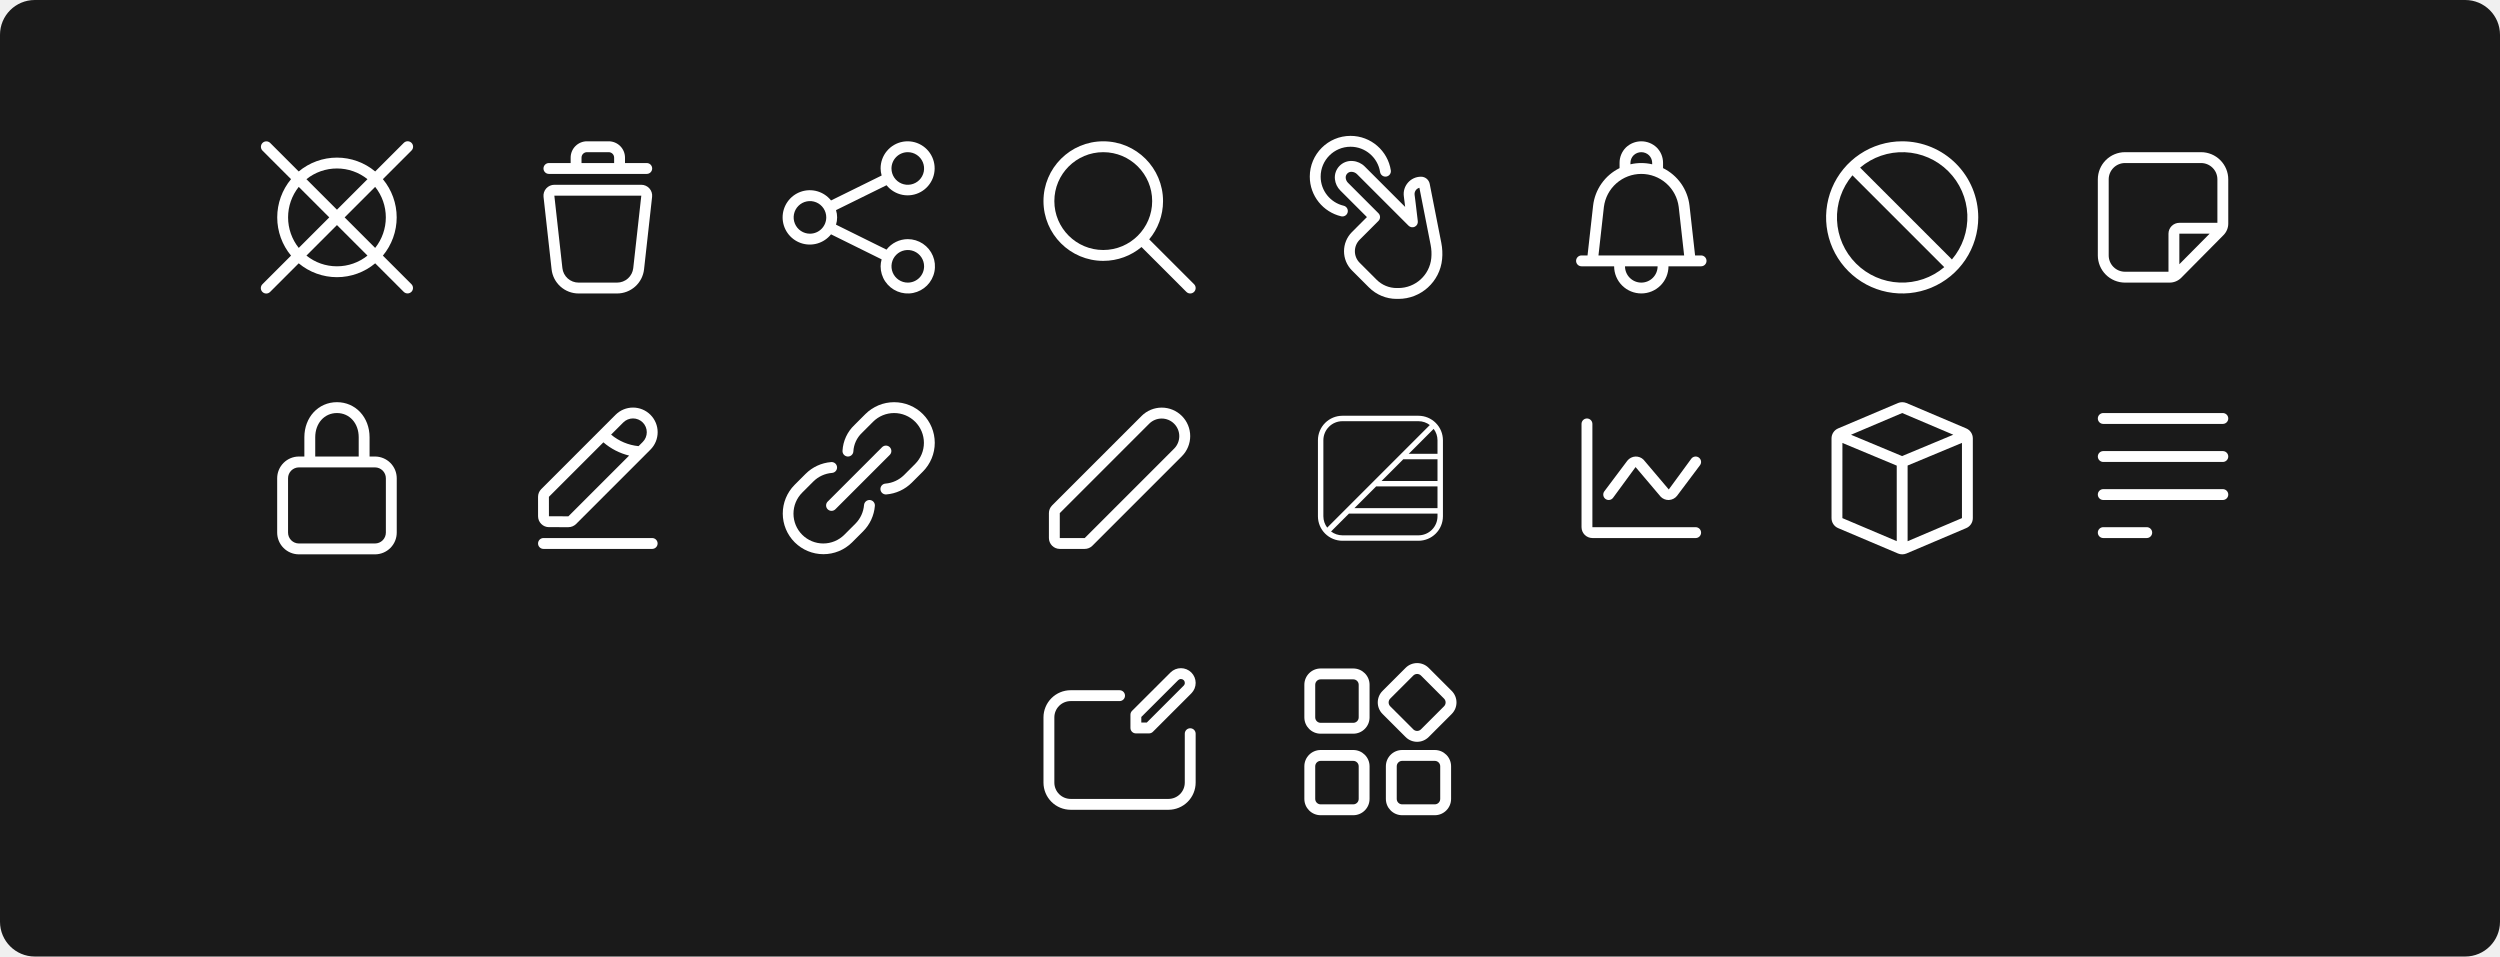
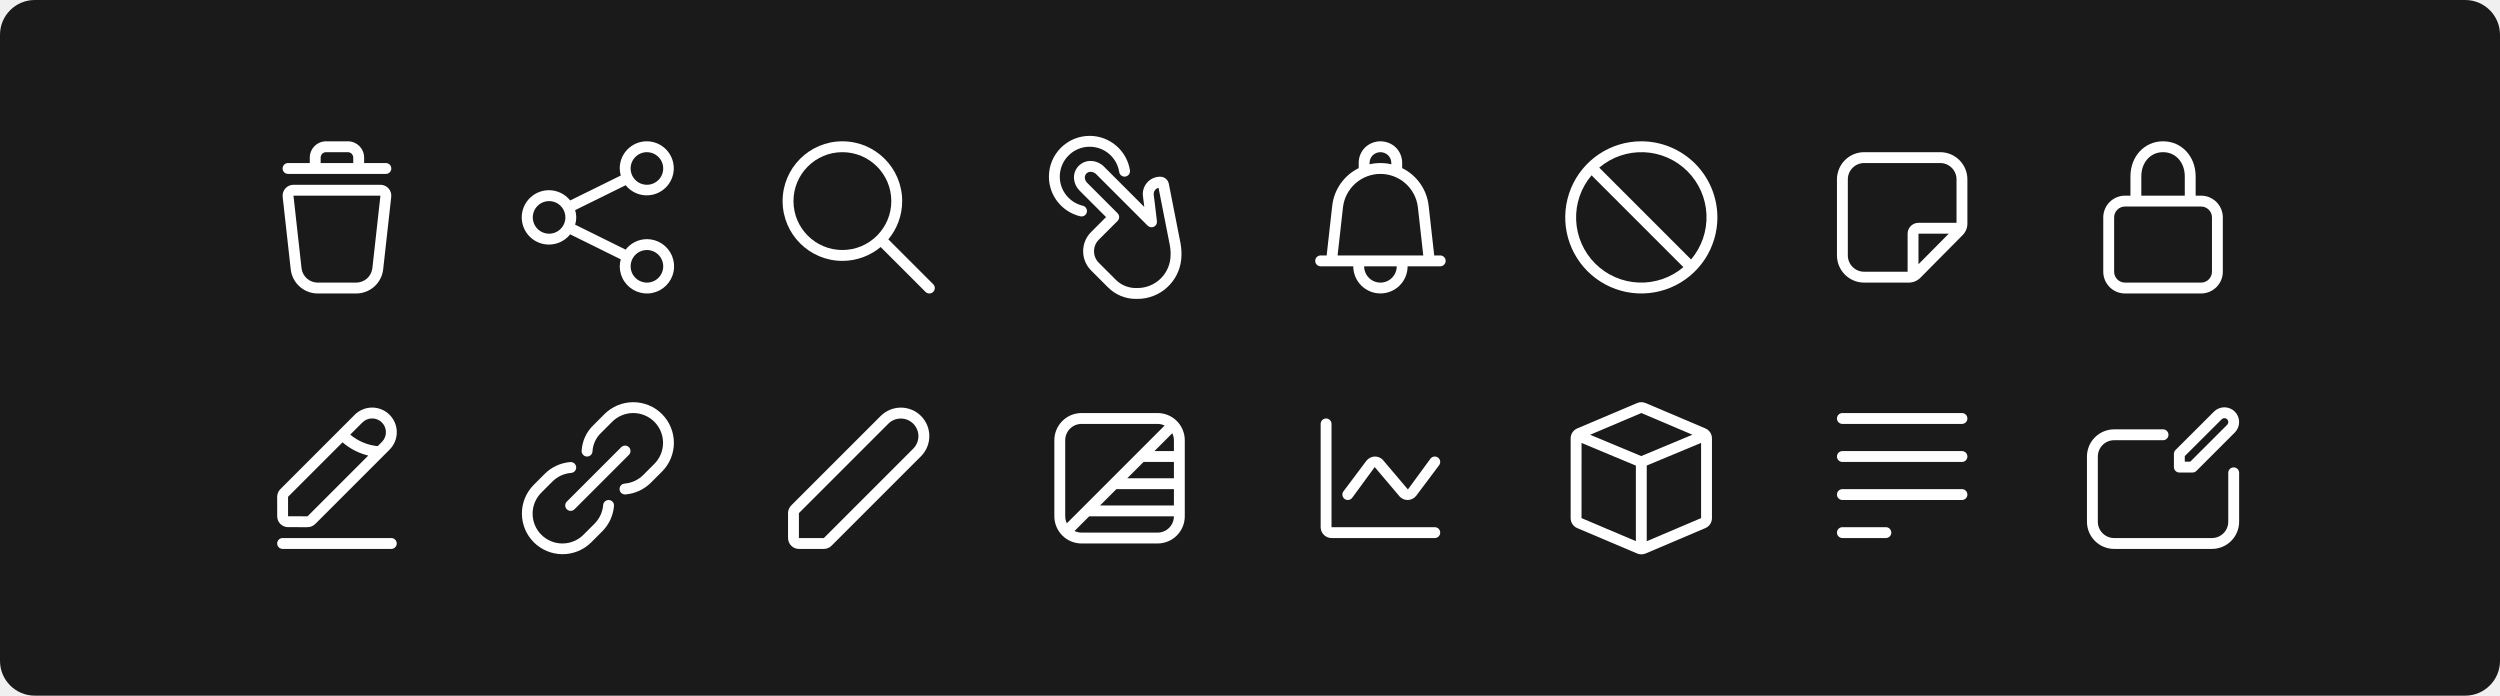
- <svg xmlns="http://www.w3.org/2000/svg" width="1150" height="440" viewBox="0 0 1150 440" fill="none">
-   <rect width="1150" height="440" rx="16" fill="#1A1A1A" />
-   <path d="M176.123 117.588C180.227 112.646 182.474 106.424 182.474 100.001C182.474 93.577 180.227 87.355 176.123 82.413L189.268 69.268C189.505 69.037 189.694 68.761 189.823 68.456C189.953 68.152 190.02 67.824 190.023 67.493C190.025 67.162 189.961 66.834 189.835 66.528C189.71 66.222 189.524 65.944 189.29 65.71C189.056 65.476 188.778 65.29 188.472 65.165C188.166 65.039 187.838 64.975 187.507 64.978C187.176 64.98 186.849 65.047 186.544 65.177C186.239 65.307 185.964 65.495 185.733 65.732L172.592 78.873C167.655 74.755 161.429 72.5 155 72.5C148.571 72.5 142.345 74.755 137.408 78.873L124.268 65.732C123.797 65.273 123.164 65.018 122.507 65.022C121.849 65.027 121.22 65.29 120.755 65.755C120.29 66.219 120.027 66.849 120.023 67.507C120.018 68.164 120.274 68.797 120.733 69.268L133.876 82.411C129.772 87.353 127.525 93.576 127.525 100C127.525 106.424 129.772 112.646 133.876 117.589L120.733 130.732C120.496 130.963 120.307 131.239 120.177 131.544C120.048 131.848 119.98 132.176 119.978 132.507C119.976 132.837 120.039 133.166 120.165 133.472C120.291 133.778 120.476 134.056 120.71 134.29C120.944 134.524 121.222 134.709 121.528 134.835C121.835 134.961 122.163 135.024 122.494 135.022C122.825 135.02 123.152 134.952 123.456 134.823C123.761 134.693 124.037 134.505 124.268 134.268L137.408 121.127C142.345 125.245 148.571 127.5 155 127.5C161.429 127.5 167.655 125.245 172.592 121.127L185.733 134.268C186.203 134.727 186.836 134.982 187.494 134.977C188.151 134.973 188.781 134.71 189.246 134.245C189.711 133.78 189.974 133.151 189.978 132.493C189.982 131.836 189.727 131.203 189.268 130.732L176.123 117.588ZM172.573 114.038L158.535 100L172.573 85.962C175.751 89.951 177.481 94.9 177.481 100C177.481 105.1 175.751 110.049 172.573 114.038ZM155 77.5C160.105 77.489 165.06 79.228 169.038 82.427L155 96.465L140.962 82.426C144.94 79.227 149.895 77.488 155 77.5ZM137.425 85.961L151.465 100L137.425 114.039C134.247 110.05 132.517 105.1 132.517 100C132.517 94.9 134.247 89.95 137.425 85.961ZM155 122.5C149.895 122.512 144.94 120.773 140.962 117.574L155 103.535L169.038 117.573C165.06 120.773 160.105 122.512 155 122.5Z" fill="white" />
-   <path d="M294.999 84.999H254.996C254.293 84.999 253.598 85.148 252.956 85.435C252.314 85.722 251.74 86.141 251.271 86.665C250.802 87.189 250.449 87.806 250.235 88.475C250.02 89.145 249.95 89.852 250.027 90.551L253.731 123.881C254.068 126.939 255.522 129.765 257.815 131.817C260.107 133.869 263.077 135.002 266.154 134.999H283.842C286.918 135.002 289.888 133.869 292.181 131.817C294.473 129.765 295.928 126.939 296.265 123.881L299.967 90.551C300.045 89.852 299.975 89.145 299.761 88.475C299.547 87.805 299.193 87.188 298.725 86.664C298.256 86.14 297.681 85.721 297.039 85.434C296.397 85.147 295.702 84.999 294.999 84.999ZM291.296 123.329C291.093 125.164 290.22 126.859 288.845 128.09C287.469 129.321 285.688 130.001 283.842 129.999H266.154C264.308 130.001 262.526 129.321 261.15 128.09C259.775 126.859 258.902 125.164 258.699 123.329L254.996 89.999H294.999L291.296 123.329Z" fill="white" />
-   <path d="M252.5 79.999H297.5C298.163 79.999 298.799 79.736 299.268 79.267C299.737 78.798 300 78.162 300 77.499C300 76.836 299.737 76.2 299.268 75.731C298.799 75.263 298.163 74.999 297.5 74.999H287.5V72.499C287.498 70.511 286.707 68.604 285.301 67.198C283.895 65.792 281.989 65.001 280 64.999H270C268.012 65.001 266.105 65.792 264.699 67.198C263.293 68.604 262.502 70.511 262.5 72.499V74.999H252.5C251.837 74.999 251.201 75.263 250.732 75.731C250.264 76.2 250 76.836 250 77.499C250 78.162 250.264 78.798 250.732 79.267C251.201 79.736 251.837 79.999 252.5 79.999ZM267.5 72.499C267.501 71.836 267.764 71.201 268.233 70.732C268.702 70.263 269.337 70 270 69.999H280C280.663 70 281.298 70.263 281.767 70.732C282.236 71.201 282.499 71.836 282.5 72.499V74.999H267.5V72.499Z" fill="white" />
-   <path d="M417.582 110.003C415.69 110.009 413.824 110.447 412.127 111.284C410.43 112.12 408.946 113.333 407.789 114.83L384.567 103.346C385.25 101.169 385.251 98.835 384.568 96.658L407.811 85.204C409.649 87.495 412.238 89.062 415.12 89.626C418.003 90.191 420.992 89.716 423.557 88.286C426.123 86.857 428.1 84.565 429.137 81.817C430.174 79.069 430.204 76.043 429.222 73.275C428.241 70.507 426.311 68.176 423.774 66.695C421.238 65.214 418.259 64.68 415.366 65.186C412.473 65.692 409.852 67.207 407.969 69.461C406.087 71.715 405.063 74.563 405.08 77.5C405.095 78.596 405.256 79.685 405.558 80.738L382.277 92.211C380.662 90.183 378.456 88.708 375.965 87.99C373.475 87.271 370.822 87.345 368.375 88.2C365.928 89.056 363.807 90.651 362.307 92.765C360.806 94.879 360 97.407 360 99.999C360 102.591 360.805 105.119 362.305 107.234C363.805 109.348 365.926 110.943 368.372 111.799C370.819 112.655 373.472 112.729 375.963 112.011C378.453 111.293 380.659 109.819 382.275 107.792L405.55 119.301C405.254 120.343 405.097 121.42 405.082 122.503C405.082 124.975 405.815 127.392 407.189 129.447C408.562 131.503 410.514 133.105 412.799 134.051C415.083 134.997 417.596 135.245 420.021 134.763C422.446 134.28 424.673 133.09 426.421 131.342C428.169 129.593 429.36 127.366 429.842 124.941C430.324 122.517 430.077 120.003 429.131 117.719C428.185 115.435 426.582 113.483 424.527 112.109C422.471 110.736 420.054 110.003 417.582 110.003ZM417.579 70C419.063 70 420.513 70.44 421.746 71.264C422.98 72.088 423.941 73.26 424.509 74.63C425.076 76.001 425.225 77.508 424.935 78.963C424.646 80.418 423.932 81.755 422.883 82.803C421.834 83.852 420.497 84.567 419.043 84.856C417.588 85.145 416.08 84.997 414.709 84.429C413.339 83.862 412.168 82.9 411.343 81.667C410.519 80.434 410.079 78.984 410.079 77.5C410.082 75.512 410.873 73.605 412.279 72.199C413.685 70.793 415.591 70.002 417.579 70ZM372.579 107.5C371.096 107.5 369.646 107.06 368.413 106.236C367.179 105.412 366.218 104.241 365.65 102.87C365.083 101.5 364.934 99.992 365.224 98.537C365.513 97.082 366.227 95.746 367.276 94.697C368.325 93.648 369.661 92.934 371.116 92.644C372.571 92.355 374.079 92.503 375.45 93.071C376.82 93.639 377.991 94.6 378.815 95.833C379.64 97.067 380.079 98.517 380.079 100C380.077 101.989 379.286 103.895 377.88 105.301C376.474 106.707 374.568 107.498 372.579 107.5ZM417.582 130.003C416.099 130.003 414.649 129.563 413.415 128.739C412.182 127.915 411.221 126.743 410.653 125.373C410.085 124.002 409.937 122.494 410.226 121.04C410.515 119.585 411.23 118.248 412.279 117.199C413.328 116.15 414.664 115.436 416.119 115.147C417.574 114.857 419.082 115.006 420.452 115.574C421.823 116.141 422.994 117.103 423.818 118.336C424.642 119.569 425.082 121.019 425.082 122.503C425.08 124.491 424.289 126.398 422.883 127.804C421.477 129.21 419.57 130.001 417.582 130.003Z" fill="white" />
-   <path d="M507.5 65C492.312 65 480 77.312 480 92.5C480 107.688 492.312 120 507.5 120C514.194 120 520.329 117.608 525.098 113.633L545.732 134.268C546.709 135.244 548.292 135.244 549.268 134.268C550.244 133.291 550.244 131.709 549.268 130.732L528.633 110.098C532.608 105.329 535 99.194 535 92.5C535 77.312 522.688 65 507.5 65ZM485 92.5C485 80.074 495.074 70 507.5 70C519.926 70 530 80.074 530 92.5C530 104.926 519.926 115 507.5 115C495.074 115 485 104.926 485 92.5Z" fill="white" />
-   <path d="M607.5 81.25C607.5 73.656 613.656 67.5 621.25 67.5C628.122 67.5 633.821 72.544 634.838 79.132C635.049 80.496 636.326 81.431 637.69 81.221C639.055 81.01 639.99 79.733 639.78 78.368C638.392 69.38 630.627 62.5 621.25 62.5C610.895 62.5 602.5 70.895 602.5 81.25C602.5 90.119 608.656 97.545 616.925 99.498C618.269 99.816 619.616 98.984 619.933 97.64C620.25 96.296 619.418 94.95 618.075 94.632C612.011 93.2 607.5 87.749 607.5 81.25ZM622.183 74.054C617.446 73.698 613.548 77.729 614.063 82.452C614.275 84.403 615.147 86.222 616.535 87.61L628.784 99.859L621.91 106.732C617.028 111.614 617.028 119.528 621.91 124.41L629.722 132.222C633.097 135.597 637.675 137.494 642.449 137.494H643.243C653.659 137.494 662.371 129.583 663.372 119.216C663.614 116.717 663.49 114.196 663.006 111.733L657.666 84.571C657.29 82.66 655.615 81.283 653.669 81.283C648.87 81.283 645.158 85.492 645.758 90.253L646.232 94.015L646.372 95.186L627.77 76.585C626.297 75.112 624.346 74.216 622.269 74.061L622.183 74.054ZM619.033 81.91C618.857 80.296 620.189 78.918 621.808 79.04L621.894 79.046C622.778 79.113 623.608 79.494 624.234 80.12L647.938 103.824C648.691 104.577 649.839 104.77 650.797 104.305C651.756 103.84 652.314 102.819 652.188 101.761L651.195 93.407L650.719 89.628C650.528 88.108 651.514 86.739 652.925 86.376L658.1 112.697C658.491 114.685 658.59 116.719 658.396 118.735C657.641 126.539 651.084 132.494 643.243 132.494H642.449C639.001 132.494 635.695 131.124 633.258 128.687L625.445 120.874C622.516 117.945 622.516 113.197 625.445 110.268L634.087 101.626C635.063 100.65 635.063 99.067 634.087 98.091L620.071 84.074C619.488 83.492 619.122 82.728 619.033 81.91Z" fill="white" />
-   <path d="M782.501 117.5H779.738L777.174 94.597C776.754 90.93 775.419 87.428 773.292 84.411C771.165 81.395 768.314 78.961 765.001 77.334V74.908C765.005 73.594 764.747 72.293 764.245 71.079C763.742 69.866 763.003 68.764 762.071 67.838C760.167 66.019 757.634 65.003 755 65.003C752.367 65.003 749.834 66.019 747.929 67.838C746.998 68.764 746.259 69.866 745.756 71.079C745.253 72.293 744.996 73.594 745 74.908V77.334C741.687 78.962 738.836 81.396 736.709 84.413C734.582 87.43 733.247 90.933 732.827 94.6L730.264 117.5H727.5C726.837 117.5 726.201 117.764 725.732 118.232C725.263 118.701 725 119.337 725 120C725 120.663 725.263 121.299 725.732 121.768C726.201 122.237 726.837 122.5 727.5 122.5H742.5C742.504 125.813 743.824 128.988 746.167 131.328C748.511 133.669 751.688 134.983 755 134.983C758.313 134.983 761.49 133.669 763.833 131.328C766.177 128.988 767.496 125.813 767.501 122.5H782.501C783.164 122.5 783.8 122.237 784.269 121.768C784.738 121.299 785.001 120.663 785.001 120C785.001 119.337 784.738 118.701 784.269 118.232C783.8 117.764 783.164 117.5 782.501 117.5ZM750 74.955C749.998 74.298 750.127 73.648 750.378 73.041C750.629 72.434 750.999 71.883 751.465 71.42C752.417 70.51 753.683 70.002 755 70.002C756.318 70.002 757.584 70.51 758.536 71.42C759.002 71.883 759.371 72.434 759.623 73.041C759.874 73.648 760.003 74.298 760.001 74.955V75.579C756.712 74.807 753.289 74.807 750 75.579V74.955ZM737.795 95.159C738.327 90.971 740.367 87.121 743.534 84.331C746.701 81.54 750.777 80 754.998 80C759.219 80 763.295 81.539 766.463 84.329C769.63 87.119 771.671 90.969 772.203 95.156L774.705 117.5H735.295L737.795 95.159ZM755 130C753.011 129.998 751.105 129.207 749.699 127.801C748.293 126.395 747.502 124.489 747.5 122.5H762.501C762.499 124.489 761.707 126.395 760.301 127.801C758.895 129.207 756.988 129.998 755 130Z" fill="white" />
-   <path d="M875.001 64.999C868.079 64.999 861.312 67.052 855.556 70.898C849.8 74.744 845.314 80.21 842.665 86.605C840.016 93.001 839.323 100.038 840.674 106.827C842.024 113.617 845.358 119.853 850.252 124.748C855.147 129.643 861.384 132.976 868.173 134.327C874.962 135.677 882 134.984 888.395 132.335C894.79 129.686 900.257 125.2 904.103 119.444C907.948 113.689 910.001 106.922 910.001 99.999C909.991 90.72 906.3 81.824 899.738 75.262C893.177 68.701 884.28 65.01 875.001 64.999ZM897.888 119.351L855.649 77.112C861.387 72.246 868.745 69.716 876.261 70.024C883.778 70.333 890.904 73.457 896.224 78.777C901.543 84.096 904.668 91.222 904.976 98.739C905.284 106.256 902.754 113.614 897.888 119.351ZM852.114 80.647L894.353 122.886C888.615 127.752 881.258 130.282 873.741 129.974C866.224 129.666 859.098 126.541 853.779 121.222C848.459 115.902 845.335 108.776 845.026 101.26C844.718 93.743 847.248 86.385 852.114 80.647Z" fill="white" />
-   <path d="M1012.5 70H977.5C974.186 70.004 971.009 71.322 968.665 73.665C966.322 76.009 965.004 79.186 965 82.5V117.5C965.004 120.814 966.322 123.991 968.665 126.335C971.009 128.678 974.186 129.996 977.5 130H998.039C999.03 129.998 1000.01 129.8 1000.92 129.419C1001.84 129.038 1002.67 128.481 1003.37 127.779L1022.83 108.13C1024.22 106.728 1025 104.829 1025 102.852V82.5C1025 79.186 1023.68 76.009 1021.33 73.665C1018.99 71.322 1015.81 70.004 1012.5 70ZM970 117.5V82.5C970.002 80.511 970.793 78.605 972.199 77.199C973.605 75.793 975.512 75.002 977.5 75H1012.5C1014.49 75.002 1016.39 75.793 1017.8 77.199C1019.21 78.605 1020 80.511 1020 82.5V102.5H1002.5C1001.17 102.502 999.903 103.029 998.966 103.966C998.029 104.903 997.502 106.174 997.5 107.5V125H977.5C975.512 124.998 973.605 124.207 972.199 122.801C970.793 121.395 970.002 119.488 970 117.5ZM1002.5 121.548V107.5H1016.42L1002.5 121.548Z" fill="white" />
-   <path d="M172.501 210H170.003V201.135C170.003 191.936 163.553 185 155.001 185C146.451 185 140.006 191.936 140.006 201.135V210H137.501C134.85 210.003 132.308 211.057 130.433 212.932C128.558 214.807 127.504 217.349 127.501 220V245C127.504 247.652 128.558 250.194 130.433 252.068C132.308 253.943 134.85 254.998 137.501 255H172.501C175.152 254.998 177.694 253.943 179.569 252.068C181.444 250.194 182.498 247.652 182.501 245V220C182.498 217.349 181.444 214.807 179.569 212.932C177.694 211.057 175.152 210.003 172.501 210ZM145.006 201.135C145.006 194.683 149.21 190 155.001 190C160.797 190 165.003 194.683 165.003 201.135V210H145.006V201.135ZM177.501 245C177.499 246.326 176.972 247.597 176.035 248.534C175.097 249.471 173.827 249.999 172.501 250H137.501C136.175 249.999 134.905 249.471 133.967 248.534C133.03 247.597 132.503 246.326 132.501 245V220C132.503 218.675 133.03 217.404 133.967 216.467C134.905 215.529 136.175 215.002 137.501 215H172.501C173.827 215.002 175.097 215.529 176.035 216.467C176.972 217.404 177.499 218.675 177.501 220V245Z" fill="white" />
-   <path d="M300 247.5H250C249.337 247.5 248.701 247.763 248.232 248.232C247.763 248.701 247.5 249.337 247.5 250C247.5 250.663 247.763 251.299 248.232 251.768C248.701 252.237 249.337 252.5 250 252.5H300C300.663 252.5 301.299 252.237 301.768 251.768C302.237 251.299 302.5 250.663 302.5 250C302.5 249.337 302.237 248.701 301.768 248.232C301.299 247.763 300.663 247.5 300 247.5Z" fill="white" />
-   <path d="M252.506 242.492L261.469 242.5C262.793 242.496 264.063 241.97 265.001 241.035L299.201 206.835C301.328 204.709 302.522 201.825 302.522 198.817C302.522 195.81 301.327 192.926 299.201 190.8C297.074 188.673 294.19 187.479 291.183 187.479C288.176 187.479 285.292 188.674 283.165 190.8L248.964 225.001C248.498 225.465 248.13 226.017 247.879 226.624C247.628 227.232 247.499 227.883 247.501 228.54L247.511 237.494C247.513 238.818 248.04 240.088 248.976 241.025C249.913 241.961 251.182 242.489 252.506 242.492ZM286.7 194.335C287.889 193.146 289.501 192.478 291.183 192.478C292.015 192.478 292.839 192.642 293.609 192.961C294.378 193.279 295.077 193.746 295.665 194.335C296.254 194.923 296.721 195.622 297.039 196.391C297.358 197.161 297.522 197.985 297.522 198.817C297.522 199.65 297.358 200.474 297.039 201.243C296.721 202.013 296.254 202.711 295.665 203.3L293.74 205.225C289.091 204.775 284.687 202.929 281.105 199.93L286.7 194.335ZM277.561 203.475C280.971 206.412 285.028 208.499 289.4 209.566L261.466 237.5L252.511 237.493L252.501 228.535L277.561 203.475Z" fill="white" />
-   <path d="M380.733 234.267C381.202 234.736 381.838 234.999 382.501 234.999C383.164 234.999 383.799 234.736 384.268 234.267L409.268 209.267C409.506 209.036 409.696 208.76 409.826 208.456C409.956 208.151 410.025 207.823 410.027 207.492C410.03 207.16 409.966 206.832 409.841 206.525C409.715 206.218 409.53 205.939 409.295 205.705C409.061 205.471 408.782 205.285 408.475 205.159C408.169 205.034 407.84 204.97 407.508 204.973C407.177 204.975 406.849 205.044 406.544 205.174C406.24 205.305 405.964 205.494 405.733 205.732L380.733 230.732C380.264 231.201 380.001 231.837 380.001 232.5C380.001 233.163 380.264 233.798 380.733 234.267Z" fill="white" />
-   <path d="M400.147 230.003C399.488 229.959 398.837 230.174 398.335 230.603C397.832 231.031 397.517 231.639 397.456 232.297C397.196 235.543 395.789 238.591 393.487 240.894L388.394 245.986C385.824 248.556 382.338 250 378.704 250C375.07 250 371.584 248.556 369.014 245.986C366.444 243.416 365.001 239.93 365.001 236.296C365.001 232.662 366.444 229.176 369.014 226.606L374.107 221.513C376.409 219.212 379.455 217.804 382.7 217.542C383.032 217.522 383.356 217.436 383.655 217.289C383.953 217.142 384.219 216.937 384.437 216.686C384.655 216.435 384.82 216.143 384.924 215.827C385.028 215.512 385.068 215.178 385.041 214.847C385.014 214.516 384.922 214.193 384.769 213.898C384.616 213.602 384.406 213.341 384.151 213.128C383.896 212.915 383.6 212.755 383.283 212.657C382.965 212.559 382.631 212.526 382.3 212.559C377.871 212.915 373.713 214.836 370.571 217.978L365.479 223.071C362.003 226.585 360.059 231.332 360.073 236.275C360.086 241.218 362.055 245.954 365.551 249.449C369.046 252.944 373.782 254.914 378.725 254.927C383.668 254.941 388.415 252.997 391.929 249.521L397.022 244.429C400.164 241.285 402.085 237.126 402.442 232.695C402.468 232.367 402.429 232.038 402.328 231.725C402.227 231.413 402.065 231.123 401.852 230.874C401.639 230.624 401.379 230.418 401.086 230.269C400.793 230.12 400.474 230.029 400.147 230.003Z" fill="white" />
-   <path d="M424.522 190.478C421.012 186.976 416.256 185.009 411.297 185.009C406.338 185.009 401.582 186.976 398.072 190.478L393.042 195.509C389.765 198.605 387.801 202.841 387.557 207.343C387.536 207.671 387.579 208 387.685 208.311C387.791 208.621 387.957 208.908 388.174 209.155C388.39 209.402 388.654 209.603 388.948 209.748C389.243 209.893 389.563 209.978 389.891 210C390.218 210.021 390.547 209.977 390.858 209.871C391.169 209.766 391.456 209.6 391.702 209.383C391.949 209.166 392.15 208.903 392.295 208.608C392.44 208.314 392.526 207.993 392.547 207.666C392.719 204.408 394.14 201.343 396.514 199.106L401.607 194.013C404.177 191.443 407.663 190 411.297 190C414.932 190 418.418 191.444 420.987 194.014C423.557 196.584 425.001 200.07 425.001 203.704C425.001 207.339 423.557 210.824 420.987 213.394L415.894 218.486C413.593 220.788 410.547 222.195 407.303 222.456C406.658 222.505 406.057 222.802 405.626 223.285C405.196 223.768 404.97 224.4 404.995 225.046C405.02 225.693 405.295 226.304 405.762 226.752C406.229 227.2 406.851 227.45 407.498 227.448C407.564 227.448 407.632 227.446 407.698 227.441C412.128 227.085 416.287 225.164 419.429 222.021L424.522 216.93C428.024 213.419 429.991 208.663 429.991 203.704C429.992 198.745 428.024 193.989 424.522 190.478Z" fill="white" />
-   <path d="M543.662 191.34C542.445 190.122 541 189.157 539.41 188.498C537.82 187.84 536.115 187.5 534.394 187.5C532.673 187.5 530.969 187.84 529.379 188.498C527.789 189.157 526.344 190.122 525.127 191.34L483.965 232.5C483.499 232.963 483.129 233.514 482.878 234.121C482.627 234.728 482.498 235.379 482.5 236.036V247.5C482.502 248.826 483.029 250.096 483.966 251.034C484.904 251.971 486.174 252.498 487.5 252.5H498.965C499.621 252.502 500.272 252.373 500.879 252.122C501.486 251.871 502.037 251.502 502.5 251.036L543.662 209.875C546.115 207.415 547.493 204.082 547.493 200.607C547.493 197.133 546.115 193.8 543.662 191.34ZM540.127 206.34L498.965 247.5H487.5V236.036L528.662 194.875C530.185 193.368 532.243 192.525 534.385 192.53C536.528 192.536 538.582 193.389 540.097 194.905C541.612 196.42 542.466 198.473 542.471 200.616C542.477 202.759 541.634 204.816 540.127 206.34Z" fill="white" />
-   <path d="M652.5 191.25H617.5C614.517 191.253 611.658 192.44 609.549 194.549C607.44 196.658 606.253 199.517 606.25 202.5V237.5C606.253 240.483 607.44 243.342 609.549 245.451C611.658 247.56 614.517 248.747 617.5 248.75H652.5C655.483 248.747 658.342 247.56 660.451 245.451C662.56 243.342 663.747 240.483 663.75 237.5V202.5C663.747 199.517 662.56 196.658 660.451 194.549C658.342 192.44 655.483 191.253 652.5 191.25ZM645.518 211.25H661.25V221.25H635.518L645.518 211.25ZM633.018 223.75H661.25V233.75H623.018L633.018 223.75ZM661.25 208.75H648.018L659.484 197.284C660.624 198.785 661.244 200.616 661.25 202.5V208.75ZM608.75 202.5C608.753 200.18 609.676 197.956 611.316 196.316C612.956 194.676 615.18 193.753 617.5 193.75H652.5C654.384 193.756 656.215 194.376 657.716 195.517L644.118 209.114L644.115 209.118L610.517 242.716C609.377 241.216 608.756 239.384 608.75 237.5V202.5ZM652.5 246.25H617.5C615.616 246.244 613.785 245.623 612.284 244.483L620.518 236.25H661.25V237.5C661.247 239.82 660.324 242.044 658.684 243.684C657.044 245.324 654.82 246.247 652.5 246.25Z" fill="white" />
-   <path d="M780 242.505L732.5 242.5V195C732.5 194.337 732.237 193.701 731.768 193.232C731.299 192.763 730.663 192.5 730 192.5C729.337 192.5 728.701 192.763 728.232 193.232C727.763 193.701 727.5 194.337 727.5 195V242.495C727.503 243.825 728.034 245.099 728.975 246.037C729.917 246.975 731.193 247.502 732.522 247.5L780 247.505C780.663 247.505 781.299 247.242 781.768 246.773C782.237 246.304 782.5 245.668 782.5 245.005C782.5 244.342 782.237 243.706 781.768 243.237C781.299 242.768 780.663 242.505 780 242.505Z" fill="white" />
-   <path d="M742 229.002L752.367 214.85L763.964 228.538C764.903 229.474 766.174 230 767.5 230C767.575 230 767.652 230 767.727 229.995C768.441 229.958 769.14 229.77 769.776 229.443C770.412 229.117 770.972 228.659 771.418 228.101L782 214C782.398 213.47 782.569 212.803 782.475 212.146C782.381 211.49 782.03 210.898 781.5 210.5C781.237 210.303 780.938 210.16 780.62 210.078C780.302 209.997 779.971 209.979 779.646 210.025C778.99 210.119 778.398 210.47 778 211L767.638 225.154L756.043 211.469C755.552 210.977 754.964 210.593 754.317 210.341C753.669 210.09 752.976 209.976 752.282 210.008C751.568 210.045 750.869 210.233 750.232 210.559C749.595 210.885 749.035 211.343 748.587 211.901L738 225.999C737.602 226.529 737.431 227.196 737.524 227.852C737.618 228.509 737.968 229.102 738.498 229.5C739.029 229.898 739.696 230.069 740.352 229.976C741.009 229.882 741.602 229.532 742 229.002Z" fill="white" />
-   <path d="M904.44 197.057L876.95 185.387C876.337 185.134 875.681 185.004 875.017 185.004C874.354 185.005 873.698 185.136 873.085 185.39L845.578 197.052C844.665 197.431 843.886 198.071 843.338 198.893C842.79 199.715 842.498 200.68 842.5 201.668V238.334C842.498 239.319 842.787 240.283 843.332 241.103C843.877 241.923 844.653 242.564 845.562 242.943L873.103 254.615C873.711 254.867 874.363 254.997 875.022 254.997C875.689 254.996 876.349 254.865 876.966 254.61L904.426 242.946C905.338 242.568 906.117 241.927 906.664 241.106C907.211 240.284 907.502 239.319 907.5 238.332V201.665C907.503 200.681 907.213 199.718 906.669 198.897C906.124 198.077 905.348 197.437 904.44 197.057ZM875.008 189.994L898.512 199.972L874.95 209.792L851.458 199.988L875.008 189.994ZM847.514 203.761L872.5 214.187V248.929L847.5 238.334L847.514 203.761ZM902.482 238.339L877.5 248.96V214.145L902.5 203.726V238.332L902.482 238.339Z" fill="white" />
-   <path d="M967.5 195H1022.5C1023.16 195 1023.8 194.737 1024.27 194.268C1024.74 193.799 1025 193.163 1025 192.5C1025 191.837 1024.74 191.201 1024.27 190.732C1023.8 190.263 1023.16 190 1022.5 190H967.5C966.837 190 966.201 190.263 965.732 190.732C965.263 191.201 965 191.837 965 192.5C965 193.163 965.263 193.799 965.732 194.268C966.201 194.737 966.837 195 967.5 195Z" fill="white" />
-   <path d="M1022.5 207.5H967.5C966.837 207.5 966.201 207.763 965.732 208.232C965.263 208.701 965 209.337 965 210C965 210.663 965.263 211.299 965.732 211.768C966.201 212.237 966.837 212.5 967.5 212.5H1022.5C1023.16 212.5 1023.8 212.237 1024.27 211.768C1024.74 211.299 1025 210.663 1025 210C1025 209.337 1024.74 208.701 1024.27 208.232C1023.8 207.763 1023.16 207.5 1022.5 207.5Z" fill="white" />
-   <path d="M1022.5 225H967.5C966.837 225 966.201 225.263 965.732 225.732C965.263 226.201 965 226.837 965 227.5C965 228.163 965.263 228.799 965.732 229.268C966.201 229.737 966.837 230 967.5 230H1022.5C1023.16 230 1023.8 229.737 1024.27 229.268C1024.74 228.799 1025 228.163 1025 227.5C1025 226.837 1024.74 226.201 1024.27 225.732C1023.8 225.263 1023.16 225 1022.5 225Z" fill="white" />
-   <path d="M987.5 242.5H967.5C966.837 242.5 966.201 242.763 965.732 243.232C965.263 243.701 965 244.337 965 245C965 245.663 965.263 246.299 965.732 246.768C966.201 247.237 966.837 247.5 967.5 247.5H987.5C988.163 247.5 988.799 247.237 989.268 246.768C989.737 246.299 990 245.663 990 245C990 244.337 989.737 243.701 989.268 243.232C988.799 242.763 988.163 242.5 987.5 242.5Z" fill="white" />
-   <path d="M522.503 337.363H528.562C529.226 337.363 529.861 337.1 530.33 336.631L548.042 318.918C549.304 317.643 550.009 315.921 550.004 314.128C549.999 312.335 549.285 310.617 548.017 309.349C546.75 308.081 545.031 307.366 543.238 307.361C541.445 307.355 539.723 308.06 538.448 309.321L520.737 326.995C520.504 327.227 520.319 327.503 520.194 327.806C520.068 328.11 520.003 328.436 520.003 328.765V334.863C520.003 335.526 520.266 336.162 520.735 336.631C521.204 337.1 521.84 337.363 522.503 337.363ZM525.003 329.802L541.982 312.859C542.317 312.528 542.77 312.344 543.241 312.346C543.712 312.348 544.164 312.536 544.497 312.869C544.83 313.202 545.018 313.653 545.02 314.124C545.022 314.595 544.837 315.048 544.507 315.384L527.527 332.364H525.002L525.003 329.802Z" fill="white" />
-   <path d="M547.5 335C546.837 335 546.201 335.263 545.732 335.732C545.263 336.201 545 336.837 545 337.5V360C544.998 361.988 544.207 363.895 542.801 365.301C541.395 366.707 539.488 367.498 537.5 367.5H492.5C490.512 367.498 488.605 366.707 487.199 365.301C485.793 363.895 485.002 361.988 485 360V330C485.002 328.012 485.793 326.105 487.199 324.699C488.605 323.293 490.512 322.502 492.5 322.5H515C515.663 322.5 516.299 322.237 516.768 321.768C517.237 321.299 517.5 320.663 517.5 320C517.5 319.337 517.237 318.701 516.768 318.232C516.299 317.763 515.663 317.5 515 317.5H492.5C489.186 317.504 486.009 318.822 483.665 321.165C481.322 323.509 480.004 326.686 480 330V360C480.004 363.314 481.322 366.491 483.665 368.835C486.009 371.178 489.186 372.496 492.5 372.5H537.5C540.814 372.496 543.991 371.178 546.335 368.835C548.678 366.491 549.996 363.314 550 360V337.5C550 336.837 549.737 336.201 549.268 335.732C548.799 335.263 548.163 335 547.5 335Z" fill="white" />
-   <path d="M635.968 317.822C633.039 320.751 633.039 325.499 635.968 328.428L646.575 339.035C649.504 341.964 654.252 341.964 657.181 339.035L667.788 328.428C670.717 325.499 670.717 320.751 667.788 317.822L657.181 307.215C654.252 304.286 649.504 304.286 646.575 307.215L635.968 317.822ZM639.504 324.893C638.527 323.916 638.527 322.333 639.504 321.357L650.11 310.751C651.087 309.774 652.67 309.774 653.646 310.751L664.252 321.357C665.229 322.333 665.229 323.916 664.252 324.893L653.646 335.499C652.67 336.476 651.087 336.476 650.11 335.499L639.504 324.893Z" fill="white" />
-   <path d="M607.5 307.5C603.358 307.5 600 310.858 600 315V330C600 334.142 603.358 337.5 607.5 337.5H622.5C626.642 337.5 630 334.142 630 330V315C630 310.858 626.642 307.5 622.5 307.5H607.5ZM605 315C605 313.619 606.119 312.5 607.5 312.5H622.5C623.881 312.5 625 313.619 625 315V330C625 331.381 623.881 332.5 622.5 332.5H607.5C606.119 332.5 605 331.381 605 330V315Z" fill="white" />
-   <path d="M607.5 345C603.358 345 600 348.358 600 352.5V367.5C600 371.642 603.358 375 607.5 375H622.5C626.642 375 630 371.642 630 367.5V352.5C630 348.358 626.642 345 622.5 345H607.5ZM605 352.5C605 351.119 606.119 350 607.5 350H622.5C623.881 350 625 351.119 625 352.5V367.5C625 368.881 623.881 370 622.5 370H607.5C606.119 370 605 368.881 605 367.5V352.5Z" fill="white" />
-   <path d="M637.5 352.5C637.5 348.358 640.858 345 645 345H660C664.142 345 667.5 348.358 667.5 352.5V367.5C667.5 371.642 664.142 375 660 375H645C640.858 375 637.5 371.642 637.5 367.5V352.5ZM645 350C643.619 350 642.5 351.119 642.5 352.5V367.5C642.5 368.881 643.619 370 645 370H660C661.381 370 662.5 368.881 662.5 367.5V352.5C662.5 351.119 661.381 350 660 350H645Z" fill="white" />
+ <svg xmlns="http://www.w3.org/2000/svg" width="1150" height="320" viewBox="0 0 1150 320" fill="none">
+   <rect width="1150" height="320" rx="16" fill="#1A1A1A" />
+   <path d="M174.999 84.999H134.996C134.293 84.999 133.598 85.148 132.956 85.435C132.314 85.722 131.74 86.141 131.271 86.665C130.802 87.189 130.449 87.806 130.235 88.475C130.02 89.145 129.95 89.852 130.027 90.551L133.731 123.881C134.068 126.939 135.522 129.765 137.815 131.817C140.107 133.869 143.077 135.002 146.154 134.999H163.842C166.918 135.002 169.888 133.869 172.181 131.817C174.473 129.765 175.928 126.939 176.265 123.881L179.967 90.551C180.045 89.852 179.975 89.145 179.761 88.475C179.547 87.805 179.193 87.188 178.725 86.664C178.256 86.14 177.681 85.721 177.039 85.434C176.397 85.147 175.702 84.999 174.999 84.999ZM171.296 123.329C171.093 125.164 170.22 126.859 168.845 128.09C167.469 129.321 165.688 130.001 163.842 129.999H146.154C144.308 130.001 142.526 129.321 141.15 128.09C139.775 126.859 138.902 125.164 138.699 123.329L134.996 89.999H174.999L171.296 123.329Z" fill="white" />
+   <path d="M132.5 79.999H177.5C178.163 79.999 178.799 79.736 179.268 79.267C179.737 78.798 180 78.162 180 77.499C180 76.836 179.737 76.2 179.268 75.731C178.799 75.263 178.163 74.999 177.5 74.999H167.5V72.499C167.498 70.511 166.707 68.604 165.301 67.198C163.895 65.792 161.989 65.001 160 64.999H150C148.012 65.001 146.105 65.792 144.699 67.198C143.293 68.604 142.502 70.511 142.5 72.499V74.999H132.5C131.837 74.999 131.201 75.263 130.732 75.731C130.264 76.2 130 76.836 130 77.499C130 78.162 130.264 78.798 130.732 79.267C131.201 79.736 131.837 79.999 132.5 79.999ZM147.5 72.499C147.501 71.836 147.764 71.201 148.233 70.732C148.702 70.263 149.337 70 150 69.999H160C160.663 70 161.298 70.263 161.767 70.732C162.236 71.201 162.499 71.836 162.5 72.499V74.999H147.5V72.499Z" fill="white" />
+   <path d="M297.582 110.003C295.69 110.009 293.824 110.447 292.127 111.284C290.43 112.12 288.946 113.333 287.789 114.83L264.567 103.346C265.25 101.169 265.251 98.835 264.568 96.658L287.811 85.204C289.649 87.495 292.238 89.062 295.12 89.626C298.003 90.191 300.992 89.716 303.557 88.286C306.123 86.857 308.1 84.565 309.137 81.817C310.174 79.069 310.204 76.043 309.222 73.275C308.241 70.507 306.311 68.176 303.774 66.695C301.238 65.214 298.259 64.68 295.366 65.186C292.473 65.692 289.852 67.207 287.969 69.461C286.087 71.715 285.063 74.563 285.08 77.5C285.095 78.596 285.256 79.685 285.558 80.738L262.277 92.211C260.662 90.183 258.456 88.708 255.965 87.99C253.475 87.271 250.822 87.345 248.375 88.2C245.928 89.056 243.807 90.651 242.307 92.765C240.806 94.879 240 97.407 240 99.999C240 102.591 240.805 105.119 242.305 107.234C243.805 109.348 245.926 110.943 248.372 111.799C250.819 112.655 253.472 112.729 255.963 112.011C258.453 111.293 260.659 109.819 262.275 107.792L285.55 119.301C285.254 120.343 285.097 121.42 285.082 122.503C285.082 124.975 285.815 127.392 287.189 129.447C288.562 131.503 290.514 133.105 292.799 134.051C295.083 134.997 297.596 135.245 300.021 134.763C302.446 134.28 304.673 133.09 306.421 131.342C308.169 129.593 309.36 127.366 309.842 124.941C310.324 122.517 310.077 120.003 309.131 117.719C308.185 115.435 306.582 113.483 304.527 112.109C302.471 110.736 300.054 110.003 297.582 110.003ZM297.579 70C299.063 70 300.513 70.44 301.746 71.264C302.98 72.088 303.941 73.26 304.509 74.63C305.076 76.001 305.225 77.508 304.935 78.963C304.646 80.418 303.932 81.755 302.883 82.803C301.834 83.852 300.497 84.567 299.043 84.856C297.588 85.145 296.08 84.997 294.709 84.429C293.339 83.862 292.168 82.9 291.343 81.667C290.519 80.434 290.079 78.984 290.079 77.5C290.082 75.512 290.873 73.605 292.279 72.199C293.685 70.793 295.591 70.002 297.579 70ZM252.579 107.5C251.096 107.5 249.646 107.06 248.413 106.236C247.179 105.412 246.218 104.241 245.65 102.87C245.083 101.5 244.934 99.992 245.224 98.537C245.513 97.082 246.227 95.746 247.276 94.697C248.325 93.648 249.661 92.934 251.116 92.644C252.571 92.355 254.079 92.503 255.45 93.071C256.82 93.639 257.991 94.6 258.815 95.833C259.64 97.067 260.079 98.517 260.079 100C260.077 101.989 259.286 103.895 257.88 105.301C256.474 106.707 254.568 107.498 252.579 107.5ZM297.582 130.003C296.099 130.003 294.649 129.563 293.415 128.739C292.182 127.915 291.221 126.743 290.653 125.373C290.085 124.002 289.937 122.494 290.226 121.04C290.515 119.585 291.23 118.248 292.279 117.199C293.328 116.15 294.664 115.436 296.119 115.147C297.574 114.857 299.082 115.006 300.452 115.574C301.823 116.141 302.994 117.103 303.818 118.336C304.642 119.569 305.082 121.019 305.082 122.503C305.08 124.491 304.289 126.398 302.883 127.804C301.477 129.21 299.57 130.001 297.582 130.003Z" fill="white" />
+   <path d="M387.5 65C372.312 65 360 77.312 360 92.5C360 107.688 372.312 120 387.5 120C394.194 120 400.329 117.608 405.098 113.633L425.732 134.268C426.709 135.244 428.292 135.244 429.268 134.268C430.244 133.291 430.244 131.709 429.268 130.732L408.633 110.098C412.608 105.329 415 99.194 415 92.5C415 77.312 402.688 65 387.5 65ZM365 92.5C365 80.074 375.074 70 387.5 70C399.926 70 410 80.074 410 92.5C410 104.926 399.926 115 387.5 115C375.074 115 365 104.926 365 92.5Z" fill="white" />
+   <path d="M487.5 81.25C487.5 73.656 493.656 67.5 501.25 67.5C508.122 67.5 513.821 72.544 514.838 79.132C515.049 80.496 516.326 81.431 517.69 81.221C519.055 81.01 519.99 79.733 519.78 78.368C518.392 69.38 510.627 62.5 501.25 62.5C490.895 62.5 482.5 70.895 482.5 81.25C482.5 90.119 488.656 97.545 496.925 99.498C498.269 99.816 499.616 98.984 499.933 97.64C500.25 96.296 499.418 94.95 498.075 94.632C492.011 93.2 487.5 87.749 487.5 81.25ZM502.183 74.054C497.446 73.698 493.548 77.729 494.063 82.452C494.275 84.403 495.147 86.222 496.535 87.61L508.784 99.859L501.91 106.732C497.028 111.614 497.028 119.528 501.91 124.41L509.722 132.222C513.097 135.597 517.675 137.494 522.449 137.494H523.243C533.659 137.494 542.371 129.583 543.372 119.216C543.614 116.717 543.49 114.196 543.006 111.733L537.666 84.571C537.29 82.66 535.615 81.283 533.669 81.283C528.87 81.283 525.158 85.492 525.758 90.253L526.232 94.015L526.372 95.186L507.77 76.585C506.297 75.112 504.346 74.216 502.269 74.061L502.183 74.054ZM499.033 81.91C498.857 80.296 500.189 78.918 501.808 79.04L501.894 79.046C502.778 79.113 503.608 79.494 504.234 80.12L527.938 103.824C528.691 104.577 529.839 104.77 530.797 104.305C531.756 103.84 532.314 102.819 532.188 101.761L531.195 93.407L530.719 89.628C530.528 88.108 531.514 86.739 532.925 86.376L538.1 112.697C538.491 114.685 538.59 116.719 538.396 118.735C537.641 126.539 531.084 132.494 523.243 132.494H522.449C519.001 132.494 515.695 131.124 513.258 128.687L505.445 120.874C502.516 117.945 502.516 113.197 505.445 110.268L514.087 101.626C515.063 100.65 515.063 99.067 514.087 98.091L500.071 84.074C499.488 83.492 499.122 82.728 499.033 81.91Z" fill="white" />
+   <path d="M662.501 117.5H659.738L657.174 94.597C656.754 90.93 655.419 87.428 653.292 84.411C651.165 81.395 648.314 78.961 645.001 77.334V74.908C645.005 73.594 644.747 72.293 644.245 71.079C643.742 69.866 643.003 68.764 642.071 67.838C640.167 66.019 637.634 65.003 635 65.003C632.367 65.003 629.834 66.019 627.929 67.838C626.998 68.764 626.259 69.866 625.756 71.079C625.253 72.293 624.996 73.594 625 74.908V77.334C621.687 78.962 618.836 81.396 616.709 84.413C614.582 87.43 613.247 90.933 612.827 94.6L610.264 117.5H607.5C606.837 117.5 606.201 117.764 605.732 118.232C605.263 118.701 605 119.337 605 120C605 120.663 605.263 121.299 605.732 121.768C606.201 122.237 606.837 122.5 607.5 122.5H622.5C622.504 125.813 623.824 128.988 626.167 131.328C628.511 133.669 631.688 134.983 635 134.983C638.313 134.983 641.49 133.669 643.833 131.328C646.177 128.988 647.496 125.813 647.501 122.5H662.501C663.164 122.5 663.8 122.237 664.269 121.768C664.738 121.299 665.001 120.663 665.001 120C665.001 119.337 664.738 118.701 664.269 118.232C663.8 117.764 663.164 117.5 662.501 117.5ZM630 74.955C629.998 74.298 630.127 73.648 630.378 73.041C630.629 72.434 630.999 71.883 631.465 71.42C632.417 70.51 633.683 70.002 635 70.002C636.318 70.002 637.584 70.51 638.536 71.42C639.002 71.883 639.371 72.434 639.623 73.041C639.874 73.648 640.003 74.298 640.001 74.955V75.579C636.712 74.807 633.289 74.807 630 75.579V74.955ZM617.795 95.159C618.327 90.971 620.367 87.121 623.534 84.331C626.701 81.54 630.777 80 634.998 80C639.219 80 643.295 81.539 646.463 84.329C649.63 87.119 651.671 90.969 652.203 95.156L654.705 117.5H615.295L617.795 95.159ZM635 130C633.011 129.998 631.105 129.207 629.699 127.801C628.293 126.395 627.502 124.489 627.5 122.5H642.501C642.499 124.489 641.707 126.395 640.301 127.801C638.895 129.207 636.988 129.998 635 130Z" fill="white" />
+   <path d="M755.001 64.999C748.079 64.999 741.312 67.052 735.556 70.898C729.8 74.744 725.314 80.21 722.665 86.605C720.016 93.001 719.323 100.038 720.674 106.827C722.024 113.617 725.358 119.853 730.252 124.748C735.147 129.643 741.384 132.976 748.173 134.327C754.962 135.677 762 134.984 768.395 132.335C774.79 129.686 780.257 125.2 784.103 119.444C787.948 113.689 790.001 106.922 790.001 99.999C789.991 90.72 786.3 81.824 779.738 75.262C773.177 68.701 764.28 65.01 755.001 64.999ZM777.888 119.351L735.649 77.112C741.387 72.246 748.745 69.716 756.261 70.024C763.778 70.333 770.904 73.457 776.224 78.777C781.543 84.096 784.668 91.222 784.976 98.739C785.284 106.256 782.754 113.614 777.888 119.351ZM732.114 80.647L774.353 122.886C768.615 127.752 761.258 130.282 753.741 129.974C746.224 129.666 739.098 126.541 733.779 121.222C728.459 115.902 725.335 108.776 725.026 101.26C724.718 93.743 727.248 86.385 732.114 80.647Z" fill="white" />
+   <path d="M892.5 70H857.5C854.186 70.004 851.009 71.322 848.665 73.665C846.322 76.009 845.004 79.186 845 82.5V117.5C845.004 120.814 846.322 123.991 848.665 126.335C851.009 128.678 854.186 129.996 857.5 130H878.039C879.03 129.998 880.01 129.8 880.925 129.419C881.839 129.038 882.669 128.481 883.368 127.779L902.829 108.13C904.224 106.728 905.005 104.829 905 102.852V82.5C904.996 79.186 903.678 76.009 901.335 73.665C898.991 71.322 895.814 70.004 892.5 70ZM850 117.5V82.5C850.002 80.511 850.793 78.605 852.199 77.199C853.605 75.793 855.512 75.002 857.5 75H892.5C894.488 75.002 896.395 75.793 897.801 77.199C899.207 78.605 899.998 80.511 900 82.5V102.5H882.5C881.174 102.502 879.903 103.029 878.966 103.966C878.029 104.903 877.502 106.174 877.5 107.5V125H857.5C855.512 124.998 853.605 124.207 852.199 122.801C850.793 121.395 850.002 119.488 850 117.5ZM882.5 121.548V107.5H896.415L882.5 121.548Z" fill="white" />
+   <path d="M1012.5 90H1010V81.135C1010 71.936 1003.55 65 995.001 65C986.451 65 980.006 71.936 980.006 81.135V90H977.501C974.85 90.003 972.308 91.057 970.433 92.932C968.558 94.807 967.504 97.349 967.501 100V125C967.504 127.652 968.558 130.194 970.433 132.068C972.308 133.943 974.85 134.998 977.501 135H1012.5C1015.15 134.998 1017.69 133.943 1019.57 132.068C1021.44 130.194 1022.5 127.652 1022.5 125V100C1022.5 97.349 1021.44 94.807 1019.57 92.932C1017.69 91.057 1015.15 90.003 1012.5 90ZM985.006 81.135C985.006 74.683 989.21 70 995.001 70C1000.8 70 1005 74.683 1005 81.135V90H985.006V81.135ZM1017.5 125C1017.5 126.326 1016.97 127.597 1016.03 128.534C1015.1 129.471 1013.83 129.999 1012.5 130H977.501C976.175 129.999 974.905 129.471 973.967 128.534C973.03 127.597 972.503 126.326 972.501 125V100C972.503 98.675 973.03 97.404 973.967 96.467C974.905 95.529 976.175 95.002 977.501 95H1012.5C1013.83 95.002 1015.1 95.529 1016.03 96.467C1016.97 97.404 1017.5 98.675 1017.5 100V125Z" fill="white" />
+   <path d="M180 247.5H130C129.337 247.5 128.701 247.763 128.232 248.232C127.763 248.701 127.5 249.337 127.5 250C127.5 250.663 127.763 251.299 128.232 251.768C128.701 252.237 129.337 252.5 130 252.5H180C180.663 252.5 181.299 252.237 181.768 251.768C182.237 251.299 182.5 250.663 182.5 250C182.5 249.337 182.237 248.701 181.768 248.232C181.299 247.763 180.663 247.5 180 247.5Z" fill="white" />
+   <path d="M132.506 242.492L141.469 242.5C142.793 242.496 144.063 241.97 145.001 241.035L179.201 206.835C181.328 204.709 182.522 201.825 182.522 198.817C182.522 195.81 181.327 192.926 179.201 190.8C177.074 188.673 174.19 187.479 171.183 187.479C168.176 187.479 165.292 188.674 163.165 190.8L128.964 225.001C128.498 225.465 128.13 226.017 127.879 226.624C127.628 227.232 127.499 227.883 127.501 228.54L127.511 237.494C127.513 238.818 128.04 240.088 128.976 241.025C129.913 241.961 131.182 242.489 132.506 242.492ZM166.7 194.335C167.889 193.146 169.501 192.478 171.183 192.478C172.015 192.478 172.839 192.642 173.609 192.961C174.378 193.279 175.077 193.746 175.665 194.335C176.254 194.923 176.721 195.622 177.039 196.391C177.358 197.161 177.522 197.985 177.522 198.817C177.522 199.65 177.358 200.474 177.039 201.243C176.721 202.013 176.254 202.711 175.665 203.3L173.74 205.225C169.091 204.775 164.687 202.929 161.105 199.93L166.7 194.335ZM157.561 203.475C160.971 206.412 165.028 208.499 169.4 209.566L141.466 237.5L132.511 237.493L132.501 228.535L157.561 203.475Z" fill="white" />
+   <path d="M260.733 234.267C261.202 234.736 261.838 234.999 262.501 234.999C263.164 234.999 263.799 234.736 264.268 234.267L289.268 209.267C289.506 209.036 289.696 208.76 289.826 208.456C289.956 208.151 290.025 207.823 290.027 207.492C290.03 207.16 289.966 206.832 289.841 206.525C289.715 206.218 289.53 205.939 289.295 205.705C289.061 205.471 288.782 205.285 288.475 205.159C288.169 205.034 287.84 204.97 287.508 204.973C287.177 204.975 286.849 205.044 286.544 205.174C286.24 205.305 285.964 205.494 285.733 205.732L260.733 230.732C260.264 231.201 260.001 231.837 260.001 232.5C260.001 233.163 260.264 233.798 260.733 234.267Z" fill="white" />
+   <path d="M280.147 230.003C279.488 229.959 278.837 230.174 278.335 230.603C277.832 231.031 277.517 231.639 277.456 232.297C277.196 235.543 275.789 238.591 273.487 240.894L268.394 245.986C265.824 248.556 262.338 250 258.704 250C255.07 250 251.584 248.556 249.014 245.986C246.444 243.416 245.001 239.93 245.001 236.296C245.001 232.662 246.444 229.176 249.014 226.606L254.107 221.513C256.409 219.212 259.455 217.804 262.7 217.542C263.032 217.522 263.356 217.436 263.655 217.289C263.953 217.142 264.219 216.937 264.437 216.686C264.655 216.435 264.82 216.143 264.924 215.827C265.028 215.512 265.068 215.178 265.041 214.847C265.014 214.516 264.922 214.193 264.769 213.898C264.616 213.602 264.406 213.341 264.151 213.128C263.896 212.915 263.6 212.755 263.283 212.657C262.965 212.559 262.631 212.526 262.3 212.559C257.871 212.915 253.713 214.836 250.571 217.978L245.479 223.071C242.003 226.585 240.059 231.332 240.073 236.275C240.086 241.218 242.055 245.954 245.551 249.449C249.046 252.944 253.782 254.914 258.725 254.927C263.668 254.941 268.415 252.997 271.929 249.521L277.022 244.429C280.164 241.285 282.085 237.126 282.442 232.695C282.468 232.367 282.429 232.038 282.328 231.725C282.227 231.413 282.065 231.123 281.852 230.874C281.639 230.624 281.379 230.418 281.086 230.269C280.793 230.12 280.474 230.029 280.147 230.003Z" fill="white" />
+   <path d="M304.522 190.478C301.012 186.976 296.256 185.009 291.297 185.009C286.338 185.009 281.582 186.976 278.072 190.478L273.042 195.509C269.765 198.605 267.801 202.841 267.557 207.343C267.536 207.671 267.579 208 267.685 208.311C267.791 208.621 267.957 208.908 268.174 209.155C268.39 209.402 268.654 209.603 268.948 209.748C269.243 209.893 269.563 209.978 269.891 210C270.218 210.021 270.547 209.977 270.858 209.871C271.169 209.766 271.456 209.6 271.702 209.383C271.949 209.166 272.15 208.903 272.295 208.608C272.44 208.314 272.526 207.993 272.547 207.666C272.719 204.408 274.14 201.343 276.514 199.106L281.607 194.013C284.177 191.443 287.663 190 291.297 190C294.932 190 298.418 191.444 300.987 194.014C303.557 196.584 305.001 200.07 305.001 203.704C305.001 207.339 303.557 210.824 300.987 213.394L295.894 218.486C293.593 220.788 290.547 222.195 287.303 222.456C286.658 222.505 286.057 222.802 285.626 223.285C285.196 223.768 284.97 224.4 284.995 225.046C285.02 225.693 285.295 226.304 285.762 226.752C286.229 227.2 286.851 227.45 287.498 227.448C287.564 227.448 287.632 227.446 287.698 227.441C292.128 227.085 296.287 225.164 299.429 222.021L304.522 216.93C308.024 213.419 309.991 208.663 309.991 203.704C309.992 198.745 308.024 193.989 304.522 190.478Z" fill="white" />
+   <path d="M423.662 191.34C422.445 190.122 421 189.157 419.41 188.498C417.82 187.84 416.115 187.5 414.394 187.5C412.673 187.5 410.969 187.84 409.379 188.498C407.789 189.157 406.344 190.122 405.127 191.34L363.965 232.5C363.499 232.963 363.129 233.514 362.878 234.121C362.627 234.728 362.498 235.379 362.5 236.036V247.5C362.502 248.826 363.029 250.096 363.966 251.034C364.904 251.971 366.174 252.498 367.5 252.5H378.965C379.621 252.502 380.272 252.373 380.879 252.122C381.486 251.871 382.037 251.502 382.5 251.036L423.662 209.875C426.115 207.415 427.493 204.082 427.493 200.607C427.493 197.133 426.115 193.8 423.662 191.34ZM420.127 206.34L378.965 247.5H367.5V236.036L408.662 194.875C410.185 193.368 412.243 192.525 414.385 192.53C416.528 192.536 418.582 193.389 420.097 194.905C421.612 196.42 422.466 198.473 422.471 200.616C422.477 202.759 421.634 204.816 420.127 206.34Z" fill="white" />
+   <path d="M532.5 190H497.5C494.186 190.004 491.009 191.322 488.665 193.665C486.322 196.009 485.004 199.186 485 202.5V237.5C485.004 240.814 486.322 243.991 488.665 246.335C491.009 248.678 494.186 249.996 497.5 250H532.5C535.814 249.996 538.991 248.678 541.335 246.335C543.678 243.991 544.996 240.814 545 237.5V202.5C544.996 199.186 543.678 196.009 541.335 193.665C538.991 191.322 535.814 190.004 532.5 190ZM539.25 199.286C539.738 200.288 539.995 201.386 540 202.5V207.5H531.036L539.25 199.286ZM526.036 212.5H540V220H518.536L526.036 212.5ZM513.536 225H540V232.5H506.036L513.536 225ZM490 202.5C490.002 200.512 490.793 198.605 492.199 197.199C493.605 195.793 495.512 195.002 497.5 195H532.5C533.614 195.006 534.712 195.263 535.714 195.752L490.752 240.713C490.263 239.712 490.006 238.614 490 237.5V202.5ZM532.5 245H497.5C496.386 244.994 495.288 244.737 494.287 244.249L501.036 237.5H540C539.998 239.488 539.207 241.395 537.801 242.801C536.395 244.207 534.488 244.998 532.5 245Z" fill="white" />
+   <path d="M660 242.505L612.5 242.5V195C612.5 194.337 612.237 193.701 611.768 193.232C611.299 192.763 610.663 192.5 610 192.5C609.337 192.5 608.701 192.763 608.232 193.232C607.763 193.701 607.5 194.337 607.5 195V242.495C607.503 243.825 608.034 245.099 608.975 246.037C609.917 246.975 611.193 247.502 612.522 247.5L660 247.505C660.663 247.505 661.299 247.242 661.768 246.773C662.237 246.304 662.5 245.668 662.5 245.005C662.5 244.342 662.237 243.706 661.768 243.237C661.299 242.768 660.663 242.505 660 242.505Z" fill="white" />
+   <path d="M622 229.002L632.367 214.85L643.964 228.538C644.903 229.474 646.174 230 647.5 230C647.575 230 647.652 230 647.727 229.995C648.441 229.958 649.14 229.77 649.776 229.443C650.412 229.117 650.972 228.659 651.418 228.101L662 214C662.398 213.47 662.569 212.803 662.475 212.146C662.381 211.49 662.03 210.898 661.5 210.5C661.237 210.303 660.938 210.16 660.62 210.078C660.302 209.997 659.971 209.979 659.646 210.025C658.99 210.119 658.398 210.47 658 211L647.638 225.154L636.043 211.469C635.552 210.977 634.964 210.593 634.317 210.341C633.669 210.09 632.976 209.976 632.282 210.008C631.568 210.045 630.869 210.233 630.232 210.559C629.595 210.885 629.035 211.343 628.587 211.901L618 225.999C617.602 226.529 617.431 227.196 617.524 227.852C617.618 228.509 617.968 229.102 618.498 229.5C619.029 229.898 619.696 230.069 620.352 229.976C621.009 229.882 621.602 229.532 622 229.002Z" fill="white" />
+   <path d="M784.44 197.057L756.95 185.387C756.337 185.134 755.681 185.004 755.017 185.004C754.354 185.005 753.698 185.136 753.085 185.39L725.578 197.052C724.665 197.431 723.886 198.071 723.338 198.893C722.79 199.715 722.498 200.68 722.5 201.668V238.334C722.498 239.319 722.787 240.283 723.332 241.103C723.877 241.923 724.653 242.564 725.562 242.943L753.103 254.615C753.711 254.867 754.363 254.997 755.022 254.997C755.689 254.996 756.349 254.865 756.966 254.61L784.426 242.946C785.338 242.568 786.117 241.927 786.664 241.106C787.211 240.284 787.502 239.319 787.5 238.332V201.665C787.503 200.681 787.213 199.718 786.669 198.897C786.124 198.077 785.348 197.437 784.44 197.057ZM755.008 189.994L778.512 199.972L754.95 209.792L731.458 199.988L755.008 189.994ZM727.514 203.761L752.5 214.187V248.929L727.5 238.334L727.514 203.761ZM782.482 238.339L757.5 248.96V214.145L782.5 203.726V238.332L782.482 238.339Z" fill="white" />
+   <path d="M847.5 195H902.5C903.163 195 903.799 194.737 904.268 194.268C904.737 193.799 905 193.163 905 192.5C905 191.837 904.737 191.201 904.268 190.732C903.799 190.263 903.163 190 902.5 190H847.5C846.837 190 846.201 190.263 845.732 190.732C845.263 191.201 845 191.837 845 192.5C845 193.163 845.263 193.799 845.732 194.268C846.201 194.737 846.837 195 847.5 195Z" fill="white" />
+   <path d="M902.5 207.5H847.5C846.837 207.5 846.201 207.763 845.732 208.232C845.263 208.701 845 209.337 845 210C845 210.663 845.263 211.299 845.732 211.768C846.201 212.237 846.837 212.5 847.5 212.5H902.5C903.163 212.5 903.799 212.237 904.268 211.768C904.737 211.299 905 210.663 905 210C905 209.337 904.737 208.701 904.268 208.232C903.799 207.763 903.163 207.5 902.5 207.5Z" fill="white" />
+   <path d="M902.5 225H847.5C846.837 225 846.201 225.263 845.732 225.732C845.263 226.201 845 226.837 845 227.5C845 228.163 845.263 228.799 845.732 229.268C846.201 229.737 846.837 230 847.5 230H902.5C903.163 230 903.799 229.737 904.268 229.268C904.737 228.799 905 228.163 905 227.5C905 226.837 904.737 226.201 904.268 225.732C903.799 225.263 903.163 225 902.5 225Z" fill="white" />
+   <path d="M867.5 242.5H847.5C846.837 242.5 846.201 242.763 845.732 243.232C845.263 243.701 845 244.337 845 245C845 245.663 845.263 246.299 845.732 246.768C846.201 247.237 846.837 247.5 847.5 247.5H867.5C868.163 247.5 868.799 247.237 869.268 246.768C869.737 246.299 870 245.663 870 245C870 244.337 869.737 243.701 869.268 243.232C868.799 242.763 868.163 242.5 867.5 242.5Z" fill="white" />
+   <path d="M1002.5 217.363H1008.56C1009.23 217.363 1009.86 217.1 1010.33 216.631L1028.04 198.918C1029.3 197.643 1030.01 195.921 1030 194.128C1030 192.335 1029.29 190.617 1028.02 189.349C1026.75 188.081 1025.03 187.366 1023.24 187.361C1021.45 187.355 1019.72 188.06 1018.45 189.321L1000.74 206.995C1000.5 207.227 1000.32 207.503 1000.19 207.806C1000.07 208.11 1000 208.436 1000 208.765V214.863C1000 215.526 1000.27 216.162 1000.74 216.631C1001.2 217.1 1001.84 217.363 1002.5 217.363ZM1005 209.802L1021.98 192.859C1022.32 192.528 1022.77 192.344 1023.24 192.346C1023.71 192.348 1024.16 192.536 1024.5 192.869C1024.83 193.202 1025.02 193.653 1025.02 194.124C1025.02 194.595 1024.84 195.048 1024.51 195.384L1007.53 212.364H1005L1005 209.802Z" fill="white" />
+   <path d="M1027.5 215C1026.84 215 1026.2 215.263 1025.73 215.732C1025.26 216.201 1025 216.837 1025 217.5V240C1025 241.988 1024.21 243.895 1022.8 245.301C1021.39 246.707 1019.49 247.498 1017.5 247.5H972.5C970.512 247.498 968.605 246.707 967.199 245.301C965.793 243.895 965.002 241.988 965 240V210C965.002 208.012 965.793 206.105 967.199 204.699C968.605 203.293 970.512 202.502 972.5 202.5H995C995.663 202.5 996.299 202.237 996.768 201.768C997.237 201.299 997.5 200.663 997.5 200C997.5 199.337 997.237 198.701 996.768 198.232C996.299 197.763 995.663 197.5 995 197.5H972.5C969.186 197.504 966.009 198.822 963.665 201.165C961.322 203.509 960.004 206.686 960 210V240C960.004 243.314 961.322 246.491 963.665 248.835C966.009 251.178 969.186 252.496 972.5 252.5H1017.5C1020.81 252.496 1023.99 251.178 1026.33 248.835C1028.68 246.491 1030 243.314 1030 240V217.5C1030 216.837 1029.74 216.201 1029.27 215.732C1028.8 215.263 1028.16 215 1027.5 215Z" fill="white" />
</svg>
